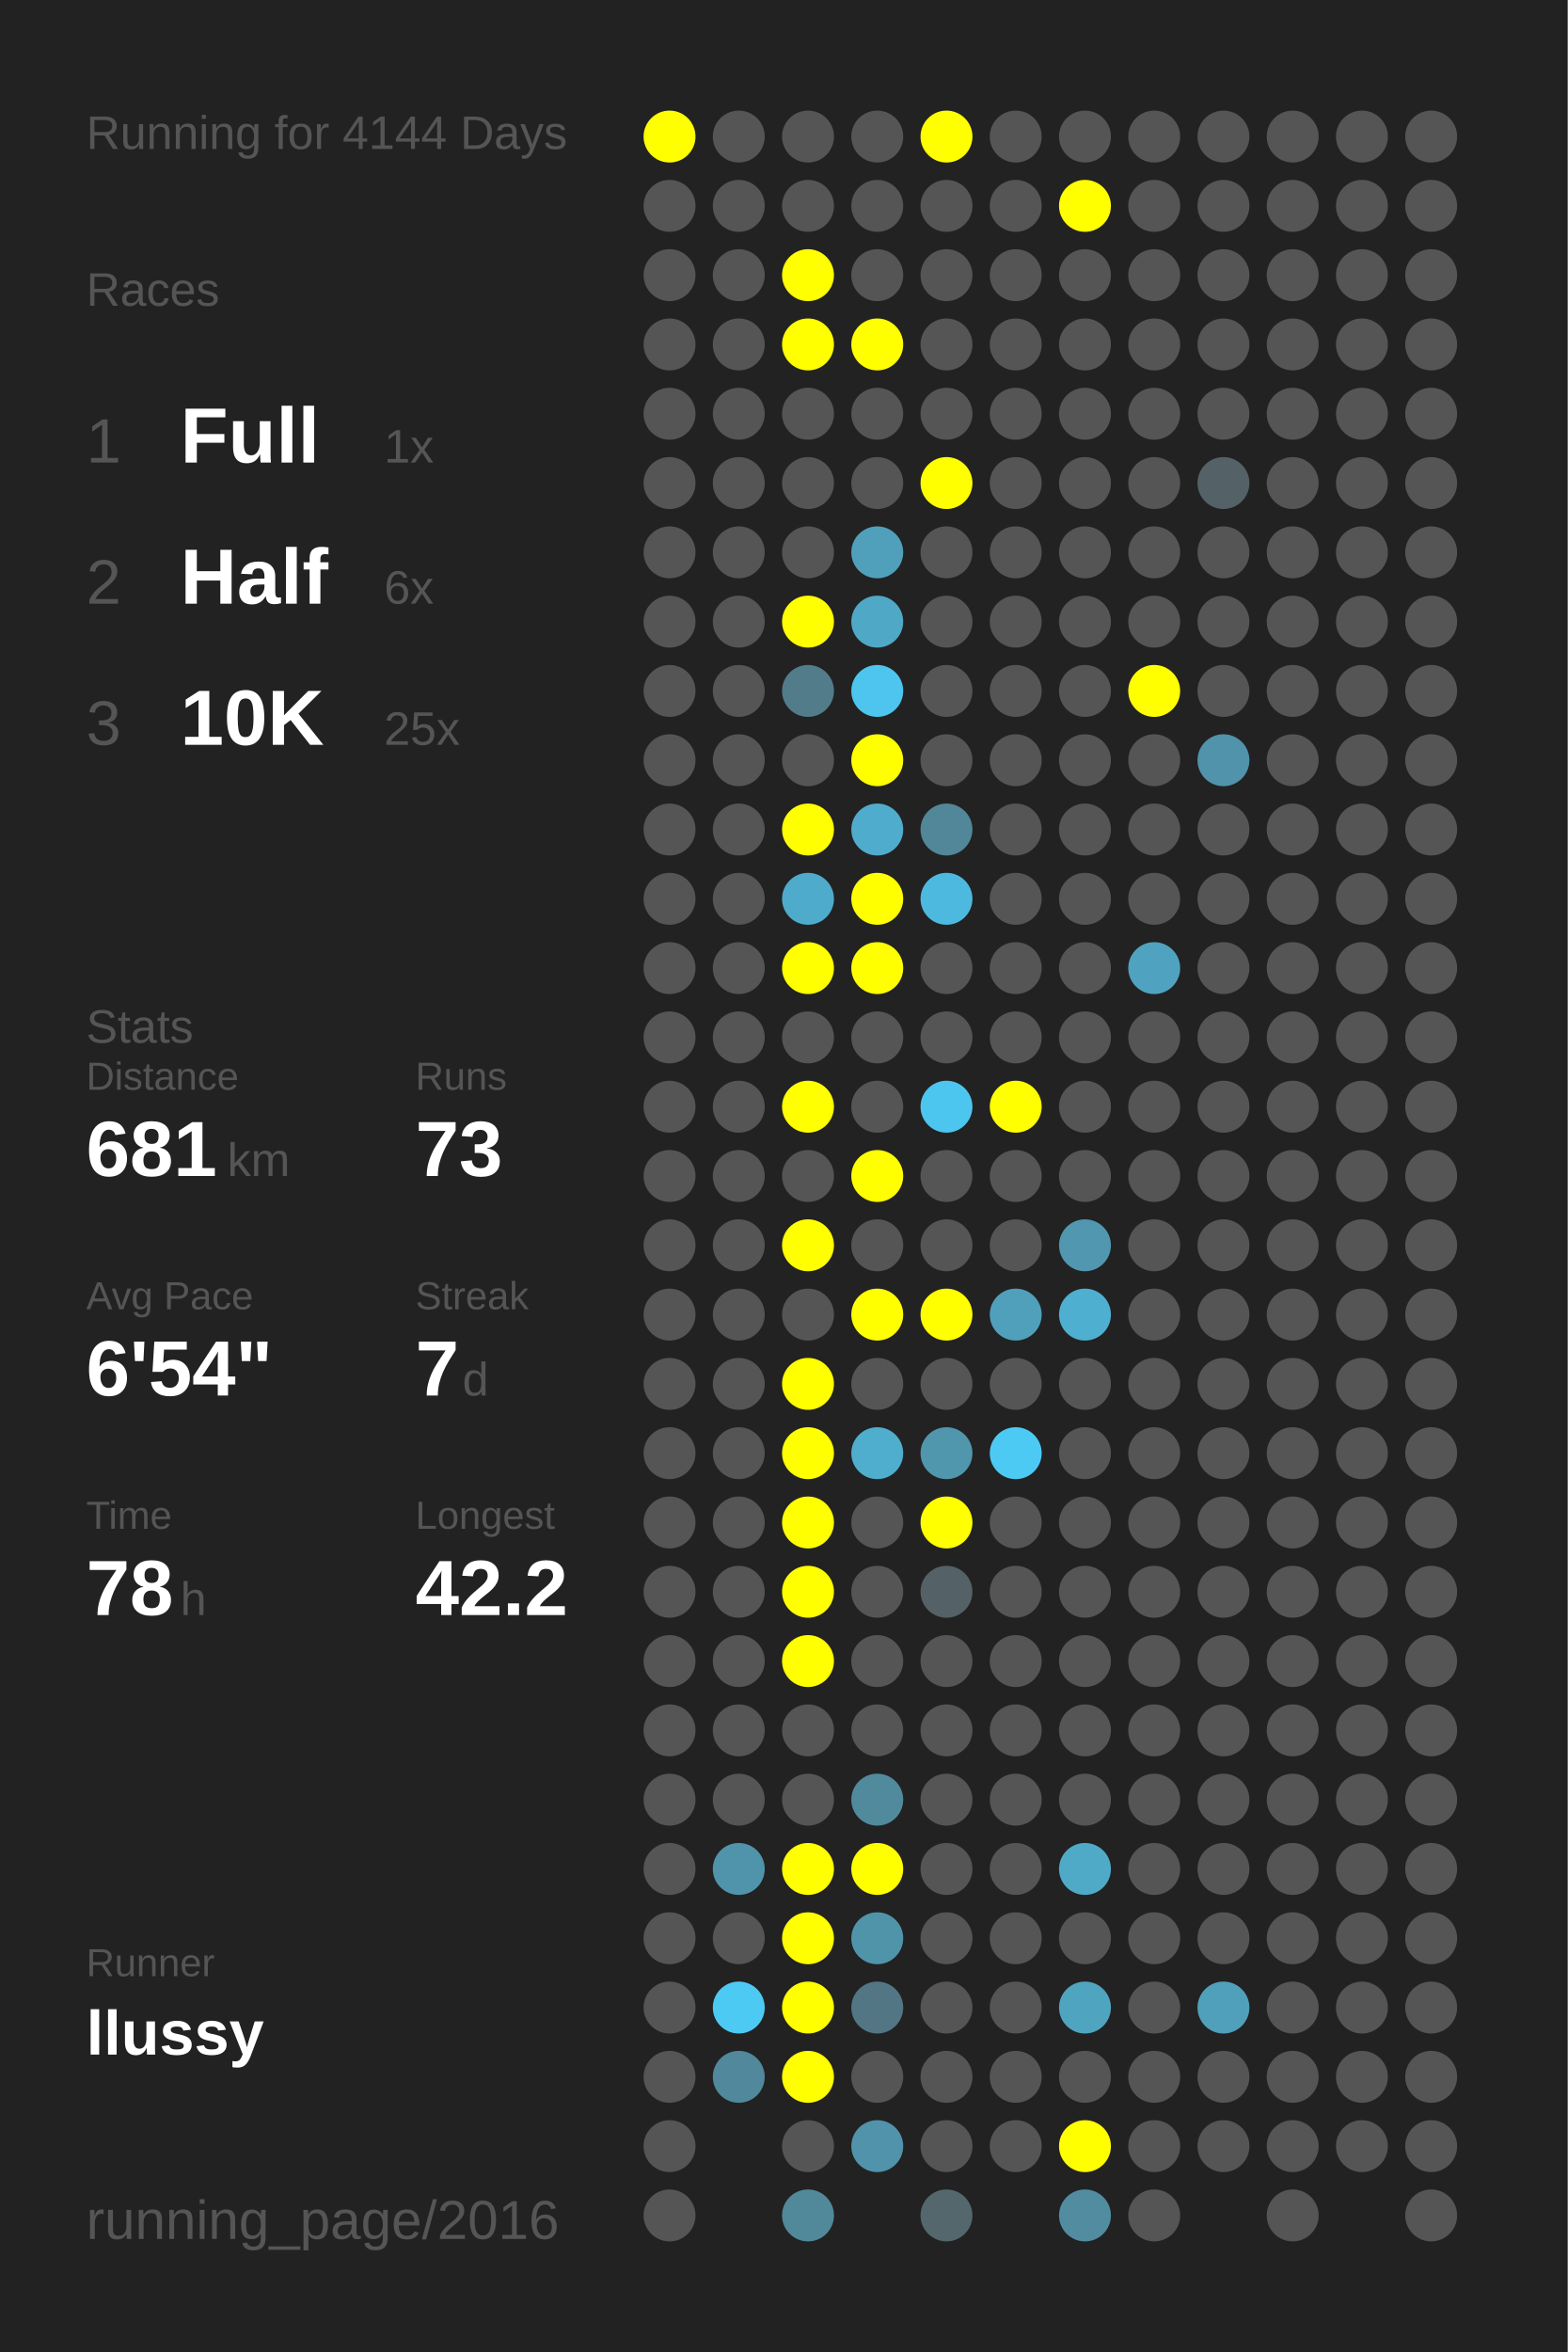
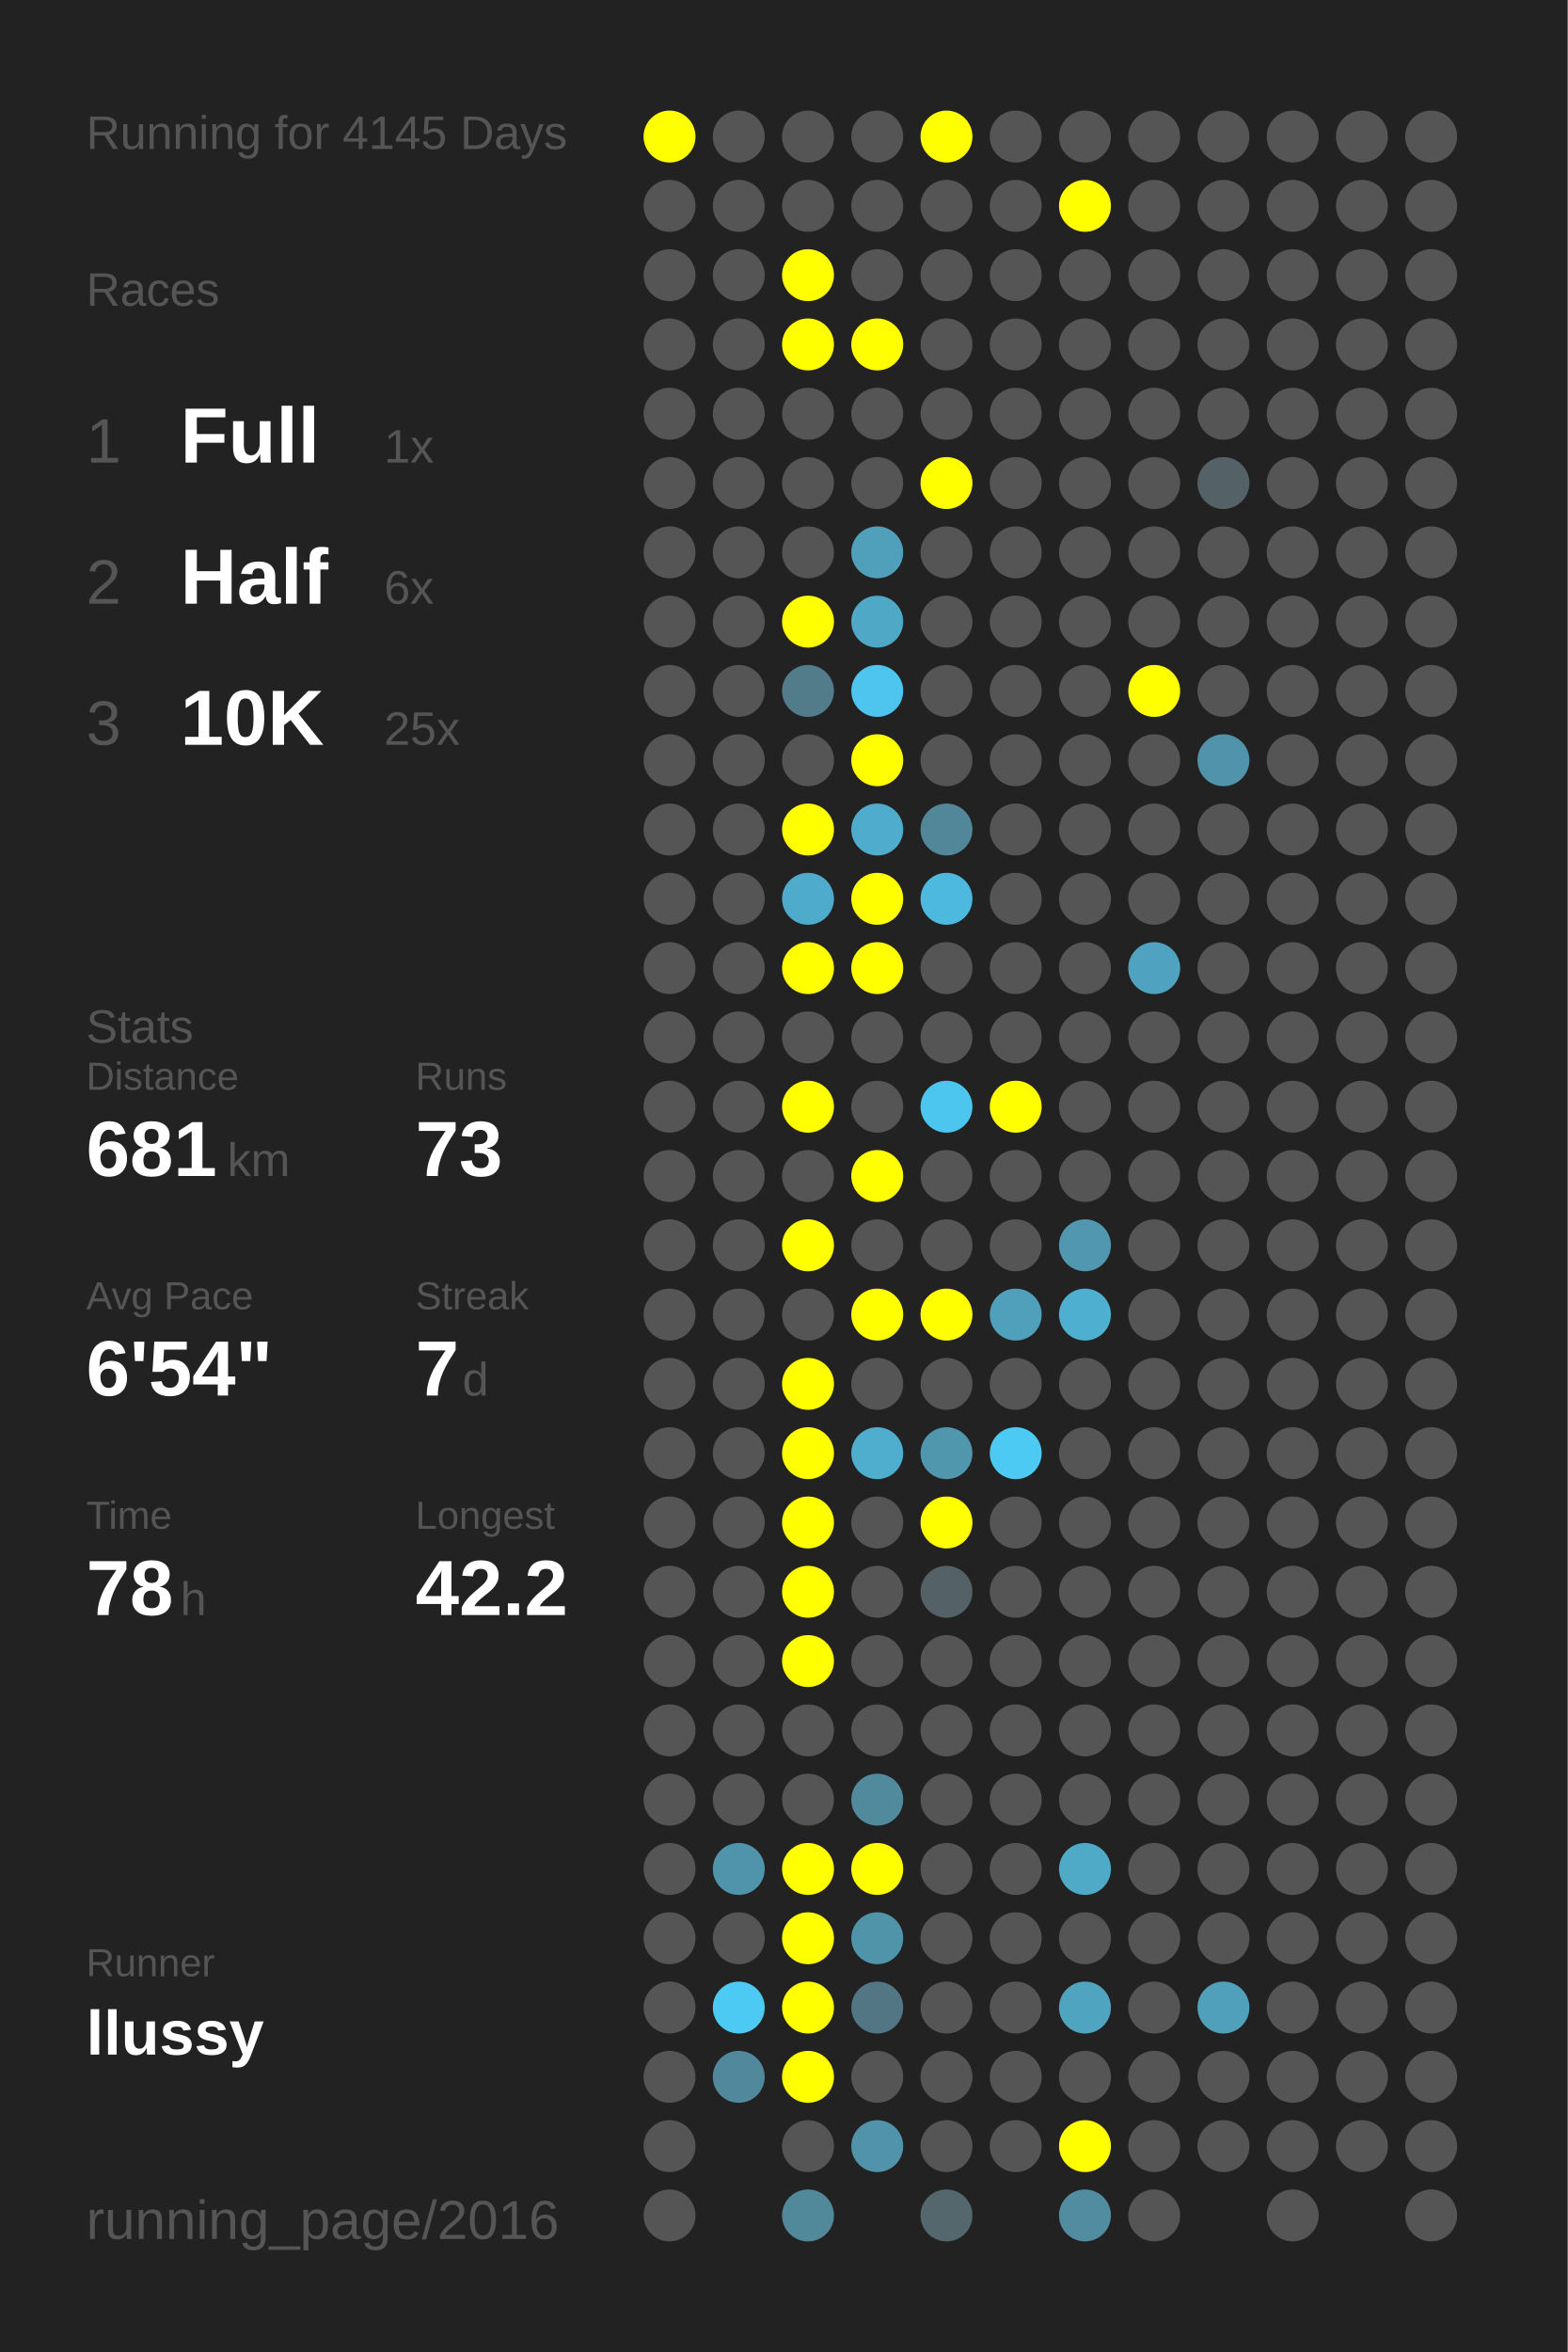
<svg xmlns="http://www.w3.org/2000/svg" baseProfile="full" height="300mm" version="1.1" viewBox="0,0,200,300" width="200mm">
  <defs />
  <rect fill="#222222" height="300" width="200" x="0" y="0" />
-   <text fill="#555555" style="font-size:6px; font-family:Arial;" x="11" y="19">Running for 4144 Days</text>
+   <text fill="#555555" style="font-size:6px; font-family:Arial;" x="11" y="19">Running for 4145 Days</text>
  <text fill="#555555" style="font-size:6px; font-family:Arial;" x="11" y="39">Races</text>
  <text fill="#555555" style="font-size:8px; font-family:Arial;" x="11" y="59">1</text>
  <text fill="#FFFFFF" style="font-size:10px; font-family:Arial; font-weight:bold;" x="23" y="59">Full</text>
  <text fill="#555555" style="font-size:6px; font-family:Arial;" x="49" y="59">1x</text>
  <text fill="#555555" style="font-size:8px; font-family:Arial;" x="11" y="77">2</text>
  <text fill="#FFFFFF" style="font-size:10px; font-family:Arial; font-weight:bold;" x="23" y="77">Half</text>
  <text fill="#555555" style="font-size:6px; font-family:Arial;" x="49" y="77">6x</text>
  <text fill="#555555" style="font-size:8px; font-family:Arial;" x="11" y="95">3</text>
  <text fill="#FFFFFF" style="font-size:10px; font-family:Arial; font-weight:bold;" x="23" y="95">10K</text>
  <text fill="#555555" style="font-size:6px; font-family:Arial;" x="49" y="95">25x</text>
  <text fill="#555555" style="font-size:6px; font-family:Arial;" x="11" y="133">Stats</text>
  <text fill="#555555" style="font-size:5px; font-family:Arial;" x="11" y="139">Distance</text>
  <text fill="#FFFFFF" style="font-size:10px; font-family:Arial; font-weight:bold;" x="11" y="150">681</text>
  <text fill="#555555" style="font-size:6px; font-family:Arial;" x="29" y="150">km</text>
  <text fill="#555555" style="font-size:5px; font-family:Arial;" x="53" y="139">Runs</text>
  <text fill="#FFFFFF" style="font-size:10px; font-family:Arial; font-weight:bold;" x="53" y="150">73</text>
  <text fill="#555555" style="font-size:5px; font-family:Arial;" x="11" y="167">Avg Pace</text>
  <text fill="#FFFFFF" style="font-size:10px; font-family:Arial; font-weight:bold;" x="11" y="178">6'54"</text>
  <text fill="#555555" style="font-size:5px; font-family:Arial;" x="53" y="167">Streak</text>
  <text fill="#FFFFFF" style="font-size:10px; font-family:Arial; font-weight:bold;" x="53" y="178">7</text>
  <text fill="#555555" style="font-size:6px; font-family:Arial;" x="59" y="178">d</text>
  <text fill="#555555" style="font-size:5px; font-family:Arial;" x="11" y="195">Time</text>
  <text fill="#FFFFFF" style="font-size:10px; font-family:Arial; font-weight:bold;" x="11" y="206">78</text>
  <text fill="#555555" style="font-size:6px; font-family:Arial;" x="23" y="206">h</text>
  <text fill="#555555" style="font-size:5px; font-family:Arial;" x="53" y="195">Longest</text>
  <text fill="#FFFFFF" style="font-size:10px; font-family:Arial; font-weight:bold;" x="53" y="206">42.2</text>
  <text fill="#555555" style="font-size:5px; font-family:Arial;" x="11" y="252.065">Runner</text>
  <text fill="#FFFFFF" style="font-size:8px; font-family:Arial; font-weight:bold;" x="11" y="262.065">llussy</text>
  <text fill="#555555" style="font-size:7px; font-family:Arial;" x="11" y="285.581">running_page/2016</text>
  <circle cx="85.417" cy="17.419" fill="#FFFF00" r="3.312" />
  <circle cx="85.417" cy="26.258" fill="#555555" r="3.312" />
  <circle cx="85.417" cy="35.097" fill="#555555" r="3.312" />
  <circle cx="85.417" cy="43.935" fill="#555555" r="3.312" />
  <circle cx="85.417" cy="52.774" fill="#555555" r="3.312" />
  <circle cx="85.417" cy="61.613" fill="#555555" r="3.312" />
  <circle cx="85.417" cy="70.452" fill="#555555" r="3.312" />
  <circle cx="85.417" cy="79.29" fill="#555555" r="3.312" />
  <circle cx="85.417" cy="88.129" fill="#555555" r="3.312" />
  <circle cx="85.417" cy="96.968" fill="#555555" r="3.312" />
  <circle cx="85.417" cy="105.806" fill="#555555" r="3.312" />
  <circle cx="85.417" cy="114.645" fill="#555555" r="3.312" />
  <circle cx="85.417" cy="123.484" fill="#555555" r="3.312" />
  <circle cx="85.417" cy="132.323" fill="#555555" r="3.312" />
  <circle cx="85.417" cy="141.161" fill="#555555" r="3.312" />
  <circle cx="85.417" cy="150" fill="#555555" r="3.312" />
  <circle cx="85.417" cy="158.839" fill="#555555" r="3.312" />
  <circle cx="85.417" cy="167.677" fill="#555555" r="3.312" />
  <circle cx="85.417" cy="176.516" fill="#555555" r="3.312" />
  <circle cx="85.417" cy="185.355" fill="#555555" r="3.312" />
  <circle cx="85.417" cy="194.194" fill="#555555" r="3.312" />
  <circle cx="85.417" cy="203.032" fill="#555555" r="3.312" />
  <circle cx="85.417" cy="211.871" fill="#555555" r="3.312" />
  <circle cx="85.417" cy="220.71" fill="#555555" r="3.312" />
  <circle cx="85.417" cy="229.548" fill="#555555" r="3.312" />
  <circle cx="85.417" cy="238.387" fill="#555555" r="3.312" />
  <circle cx="85.417" cy="247.226" fill="#555555" r="3.312" />
  <circle cx="85.417" cy="256.065" fill="#555555" r="3.312" />
  <circle cx="85.417" cy="264.903" fill="#555555" r="3.312" />
  <circle cx="85.417" cy="273.742" fill="#555555" r="3.312" />
  <circle cx="85.417" cy="282.581" fill="#555555" r="3.312" />
  <circle cx="94.25" cy="17.419" fill="#555555" r="3.312" />
  <circle cx="94.25" cy="26.258" fill="#555555" r="3.312" />
  <circle cx="94.25" cy="35.097" fill="#555555" r="3.312" />
  <circle cx="94.25" cy="43.935" fill="#555555" r="3.312" />
  <circle cx="94.25" cy="52.774" fill="#555555" r="3.312" />
  <circle cx="94.25" cy="61.613" fill="#555555" r="3.312" />
  <circle cx="94.25" cy="70.452" fill="#555555" r="3.312" />
  <circle cx="94.25" cy="79.29" fill="#555555" r="3.312" />
  <circle cx="94.25" cy="88.129" fill="#555555" r="3.312" />
  <circle cx="94.25" cy="96.968" fill="#555555" r="3.312" />
  <circle cx="94.25" cy="105.806" fill="#555555" r="3.312" />
  <circle cx="94.25" cy="114.645" fill="#555555" r="3.312" />
  <circle cx="94.25" cy="123.484" fill="#555555" r="3.312" />
  <circle cx="94.25" cy="132.323" fill="#555555" r="3.312" />
  <circle cx="94.25" cy="141.161" fill="#555555" r="3.312" />
  <circle cx="94.25" cy="150" fill="#555555" r="3.312" />
  <circle cx="94.25" cy="158.839" fill="#555555" r="3.312" />
  <circle cx="94.25" cy="167.677" fill="#555555" r="3.312" />
  <circle cx="94.25" cy="176.516" fill="#555555" r="3.312" />
  <circle cx="94.25" cy="185.355" fill="#555555" r="3.312" />
  <circle cx="94.25" cy="194.194" fill="#555555" r="3.312" />
  <circle cx="94.25" cy="203.032" fill="#555555" r="3.312" />
  <circle cx="94.25" cy="211.871" fill="#555555" r="3.312" />
  <circle cx="94.25" cy="220.71" fill="#555555" r="3.312" />
  <circle cx="94.25" cy="229.548" fill="#555555" r="3.312" />
  <circle cx="94.25" cy="238.387" fill="#5094ab" r="3.312" />
  <circle cx="94.25" cy="247.226" fill="#555555" r="3.312" />
  <circle cx="94.25" cy="256.065" fill="#4dcaf4" r="3.312" />
  <circle cx="94.25" cy="264.903" fill="#51889b" r="3.312" />
  <circle cx="103.083" cy="17.419" fill="#555555" r="3.312" />
  <circle cx="103.083" cy="26.258" fill="#555555" r="3.312" />
  <circle cx="103.083" cy="35.097" fill="#FFFF00" r="3.312" />
  <circle cx="103.083" cy="43.935" fill="#FFFF00" r="3.312" />
  <circle cx="103.083" cy="52.774" fill="#555555" r="3.312" />
  <circle cx="103.083" cy="61.613" fill="#555555" r="3.312" />
  <circle cx="103.083" cy="70.452" fill="#555555" r="3.312" />
  <circle cx="103.083" cy="79.29" fill="#FFFF00" r="3.312" />
  <circle cx="103.083" cy="88.129" fill="#527c8a" r="3.312" />
  <circle cx="103.083" cy="96.968" fill="#555555" r="3.312" />
  <circle cx="103.083" cy="105.806" fill="#FFFF00" r="3.312" />
  <circle cx="103.083" cy="114.645" fill="#4fabcb" r="3.312" />
  <circle cx="103.083" cy="123.484" fill="#FFFF00" r="3.312" />
  <circle cx="103.083" cy="132.323" fill="#555555" r="3.312" />
  <circle cx="103.083" cy="141.161" fill="#FFFF00" r="3.312" />
  <circle cx="103.083" cy="150" fill="#555555" r="3.312" />
  <circle cx="103.083" cy="158.839" fill="#FFFF00" r="3.312" />
  <circle cx="103.083" cy="167.677" fill="#555555" r="3.312" />
  <circle cx="103.083" cy="176.516" fill="#FFFF00" r="3.312" />
  <circle cx="103.083" cy="185.355" fill="#FFFF00" r="3.312" />
  <circle cx="103.083" cy="194.194" fill="#FFFF00" r="3.312" />
  <circle cx="103.083" cy="203.032" fill="#FFFF00" r="3.312" />
  <circle cx="103.083" cy="211.871" fill="#FFFF00" r="3.312" />
  <circle cx="103.083" cy="220.71" fill="#555555" r="3.312" />
  <circle cx="103.083" cy="229.548" fill="#555555" r="3.312" />
  <circle cx="103.083" cy="238.387" fill="#FFFF00" r="3.312" />
  <circle cx="103.083" cy="247.226" fill="#FFFF00" r="3.312" />
  <circle cx="103.083" cy="256.065" fill="#FFFF00" r="3.312" />
  <circle cx="103.083" cy="264.903" fill="#FFFF00" r="3.312" />
  <circle cx="103.083" cy="273.742" fill="#555555" r="3.312" />
  <circle cx="103.083" cy="282.581" fill="#51899b" r="3.312" />
  <circle cx="111.917" cy="17.419" fill="#555555" r="3.312" />
  <circle cx="111.917" cy="26.258" fill="#555555" r="3.312" />
  <circle cx="111.917" cy="35.097" fill="#555555" r="3.312" />
  <circle cx="111.917" cy="43.935" fill="#FFFF00" r="3.312" />
  <circle cx="111.917" cy="52.774" fill="#555555" r="3.312" />
  <circle cx="111.917" cy="61.613" fill="#555555" r="3.312" />
  <circle cx="111.917" cy="70.452" fill="#50a0bb" r="3.312" />
  <circle cx="111.917" cy="79.29" fill="#4fa8c6" r="3.312" />
  <circle cx="111.917" cy="88.129" fill="#4dc5ee" r="3.312" />
  <circle cx="111.917" cy="96.968" fill="#FFFF00" r="3.312" />
  <circle cx="111.917" cy="105.806" fill="#4faccc" r="3.312" />
  <circle cx="111.917" cy="114.645" fill="#FFFF00" r="3.312" />
  <circle cx="111.917" cy="123.484" fill="#FFFF00" r="3.312" />
  <circle cx="111.917" cy="132.323" fill="#555555" r="3.312" />
  <circle cx="111.917" cy="141.161" fill="#555555" r="3.312" />
  <circle cx="111.917" cy="150" fill="#FFFF00" r="3.312" />
  <circle cx="111.917" cy="158.839" fill="#555555" r="3.312" />
  <circle cx="111.917" cy="167.677" fill="#FFFF00" r="3.312" />
  <circle cx="111.917" cy="176.516" fill="#555555" r="3.312" />
  <circle cx="111.917" cy="185.355" fill="#4fadcd" r="3.312" />
  <circle cx="111.917" cy="194.194" fill="#555555" r="3.312" />
  <circle cx="111.917" cy="203.032" fill="#555555" r="3.312" />
  <circle cx="111.917" cy="211.871" fill="#555555" r="3.312" />
  <circle cx="111.917" cy="220.71" fill="#555555" r="3.312" />
  <circle cx="111.917" cy="229.548" fill="#518a9d" r="3.312" />
  <circle cx="111.917" cy="238.387" fill="#FFFF00" r="3.312" />
  <circle cx="111.917" cy="247.226" fill="#5094aa" r="3.312" />
  <circle cx="111.917" cy="256.065" fill="#527683" r="3.312" />
  <circle cx="111.917" cy="264.903" fill="#555555" r="3.312" />
  <circle cx="111.917" cy="273.742" fill="#5093aa" r="3.312" />
  <circle cx="120.75" cy="17.419" fill="#FFFF00" r="3.312" />
  <circle cx="120.75" cy="26.258" fill="#555555" r="3.312" />
  <circle cx="120.75" cy="35.097" fill="#555555" r="3.312" />
  <circle cx="120.75" cy="43.935" fill="#555555" r="3.312" />
  <circle cx="120.75" cy="52.774" fill="#555555" r="3.312" />
  <circle cx="120.75" cy="61.613" fill="#FFFF00" r="3.312" />
  <circle cx="120.75" cy="70.452" fill="#555555" r="3.312" />
  <circle cx="120.75" cy="79.29" fill="#555555" r="3.312" />
  <circle cx="120.75" cy="88.129" fill="#555555" r="3.312" />
  <circle cx="120.75" cy="96.968" fill="#555555" r="3.312" />
  <circle cx="120.75" cy="105.806" fill="#518799" r="3.312" />
  <circle cx="120.75" cy="114.645" fill="#4eb9de" r="3.312" />
  <circle cx="120.75" cy="123.484" fill="#555555" r="3.312" />
  <circle cx="120.75" cy="132.323" fill="#555555" r="3.312" />
  <circle cx="120.75" cy="141.161" fill="#4dc6ef" r="3.312" />
  <circle cx="120.75" cy="150" fill="#555555" r="3.312" />
  <circle cx="120.75" cy="158.839" fill="#555555" r="3.312" />
  <circle cx="120.75" cy="167.677" fill="#FFFF00" r="3.312" />
  <circle cx="120.75" cy="176.516" fill="#555555" r="3.312" />
  <circle cx="120.75" cy="185.355" fill="#5096ad" r="3.312" />
  <circle cx="120.75" cy="194.194" fill="#FFFF00" r="3.312" />
  <circle cx="120.75" cy="203.032" fill="#546166" r="3.312" />
  <circle cx="120.75" cy="211.871" fill="#555555" r="3.312" />
  <circle cx="120.75" cy="220.71" fill="#555555" r="3.312" />
  <circle cx="120.75" cy="229.548" fill="#555555" r="3.312" />
  <circle cx="120.75" cy="238.387" fill="#555555" r="3.312" />
  <circle cx="120.75" cy="247.226" fill="#555555" r="3.312" />
  <circle cx="120.75" cy="256.065" fill="#555555" r="3.312" />
  <circle cx="120.75" cy="264.903" fill="#555555" r="3.312" />
  <circle cx="120.75" cy="273.742" fill="#555555" r="3.312" />
  <circle cx="120.75" cy="282.581" fill="#53676d" r="3.312" />
  <circle cx="129.583" cy="17.419" fill="#555555" r="3.312" />
  <circle cx="129.583" cy="26.258" fill="#555555" r="3.312" />
  <circle cx="129.583" cy="35.097" fill="#555555" r="3.312" />
  <circle cx="129.583" cy="43.935" fill="#555555" r="3.312" />
  <circle cx="129.583" cy="52.774" fill="#555555" r="3.312" />
  <circle cx="129.583" cy="61.613" fill="#555555" r="3.312" />
  <circle cx="129.583" cy="70.452" fill="#555555" r="3.312" />
  <circle cx="129.583" cy="79.29" fill="#555555" r="3.312" />
  <circle cx="129.583" cy="88.129" fill="#555555" r="3.312" />
  <circle cx="129.583" cy="96.968" fill="#555555" r="3.312" />
  <circle cx="129.583" cy="105.806" fill="#555555" r="3.312" />
  <circle cx="129.583" cy="114.645" fill="#555555" r="3.312" />
  <circle cx="129.583" cy="123.484" fill="#555555" r="3.312" />
  <circle cx="129.583" cy="132.323" fill="#555555" r="3.312" />
  <circle cx="129.583" cy="141.161" fill="#FFFF00" r="3.312" />
  <circle cx="129.583" cy="150" fill="#555555" r="3.312" />
  <circle cx="129.583" cy="158.839" fill="#555555" r="3.312" />
  <circle cx="129.583" cy="167.677" fill="#50a0bb" r="3.312" />
  <circle cx="129.583" cy="176.516" fill="#555555" r="3.312" />
  <circle cx="129.583" cy="185.355" fill="#4dcaf4" r="3.312" />
  <circle cx="129.583" cy="194.194" fill="#555555" r="3.312" />
  <circle cx="129.583" cy="203.032" fill="#555555" r="3.312" />
  <circle cx="129.583" cy="211.871" fill="#555555" r="3.312" />
  <circle cx="129.583" cy="220.71" fill="#555555" r="3.312" />
  <circle cx="129.583" cy="229.548" fill="#555555" r="3.312" />
  <circle cx="129.583" cy="238.387" fill="#555555" r="3.312" />
  <circle cx="129.583" cy="247.226" fill="#555555" r="3.312" />
  <circle cx="129.583" cy="256.065" fill="#555555" r="3.312" />
  <circle cx="129.583" cy="264.903" fill="#555555" r="3.312" />
  <circle cx="129.583" cy="273.742" fill="#555555" r="3.312" />
  <circle cx="138.417" cy="17.419" fill="#555555" r="3.312" />
  <circle cx="138.417" cy="26.258" fill="#FFFF00" r="3.312" />
  <circle cx="138.417" cy="35.097" fill="#555555" r="3.312" />
  <circle cx="138.417" cy="43.935" fill="#555555" r="3.312" />
  <circle cx="138.417" cy="52.774" fill="#555555" r="3.312" />
  <circle cx="138.417" cy="61.613" fill="#555555" r="3.312" />
  <circle cx="138.417" cy="70.452" fill="#555555" r="3.312" />
  <circle cx="138.417" cy="79.29" fill="#555555" r="3.312" />
  <circle cx="138.417" cy="88.129" fill="#555555" r="3.312" />
  <circle cx="138.417" cy="96.968" fill="#555555" r="3.312" />
  <circle cx="138.417" cy="105.806" fill="#555555" r="3.312" />
  <circle cx="138.417" cy="114.645" fill="#555555" r="3.312" />
  <circle cx="138.417" cy="123.484" fill="#555555" r="3.312" />
  <circle cx="138.417" cy="132.323" fill="#555555" r="3.312" />
  <circle cx="138.417" cy="141.161" fill="#555555" r="3.312" />
  <circle cx="138.417" cy="150" fill="#555555" r="3.312" />
  <circle cx="138.417" cy="158.839" fill="#5097af" r="3.312" />
  <circle cx="138.417" cy="167.677" fill="#4fafd0" r="3.312" />
  <circle cx="138.417" cy="176.516" fill="#555555" r="3.312" />
  <circle cx="138.417" cy="185.355" fill="#555555" r="3.312" />
  <circle cx="138.417" cy="194.194" fill="#555555" r="3.312" />
  <circle cx="138.417" cy="203.032" fill="#555555" r="3.312" />
  <circle cx="138.417" cy="211.871" fill="#555555" r="3.312" />
  <circle cx="138.417" cy="220.71" fill="#555555" r="3.312" />
  <circle cx="138.417" cy="229.548" fill="#555555" r="3.312" />
  <circle cx="138.417" cy="238.387" fill="#4faac8" r="3.312" />
  <circle cx="138.417" cy="247.226" fill="#555555" r="3.312" />
  <circle cx="138.417" cy="256.065" fill="#4fa4c0" r="3.312" />
  <circle cx="138.417" cy="264.903" fill="#555555" r="3.312" />
  <circle cx="138.417" cy="273.742" fill="#FFFF00" r="3.312" />
  <circle cx="138.417" cy="282.581" fill="#518ca0" r="3.312" />
  <circle cx="147.25" cy="17.419" fill="#555555" r="3.312" />
  <circle cx="147.25" cy="26.258" fill="#555555" r="3.312" />
  <circle cx="147.25" cy="35.097" fill="#555555" r="3.312" />
  <circle cx="147.25" cy="43.935" fill="#555555" r="3.312" />
  <circle cx="147.25" cy="52.774" fill="#555555" r="3.312" />
  <circle cx="147.25" cy="61.613" fill="#555555" r="3.312" />
  <circle cx="147.25" cy="70.452" fill="#555555" r="3.312" />
  <circle cx="147.25" cy="79.29" fill="#555555" r="3.312" />
  <circle cx="147.25" cy="88.129" fill="#FFFF00" r="3.312" />
  <circle cx="147.25" cy="96.968" fill="#555555" r="3.312" />
  <circle cx="147.25" cy="105.806" fill="#555555" r="3.312" />
  <circle cx="147.25" cy="114.645" fill="#555555" r="3.312" />
  <circle cx="147.25" cy="123.484" fill="#4fa3c0" r="3.312" />
  <circle cx="147.25" cy="132.323" fill="#555555" r="3.312" />
  <circle cx="147.25" cy="141.161" fill="#555555" r="3.312" />
  <circle cx="147.25" cy="150" fill="#555555" r="3.312" />
  <circle cx="147.25" cy="158.839" fill="#555555" r="3.312" />
  <circle cx="147.25" cy="167.677" fill="#555555" r="3.312" />
  <circle cx="147.25" cy="176.516" fill="#555555" r="3.312" />
  <circle cx="147.25" cy="185.355" fill="#555555" r="3.312" />
  <circle cx="147.25" cy="194.194" fill="#555555" r="3.312" />
  <circle cx="147.25" cy="203.032" fill="#555555" r="3.312" />
  <circle cx="147.25" cy="211.871" fill="#555555" r="3.312" />
  <circle cx="147.25" cy="220.71" fill="#555555" r="3.312" />
  <circle cx="147.25" cy="229.548" fill="#555555" r="3.312" />
  <circle cx="147.25" cy="238.387" fill="#555555" r="3.312" />
  <circle cx="147.25" cy="247.226" fill="#555555" r="3.312" />
  <circle cx="147.25" cy="256.065" fill="#555555" r="3.312" />
  <circle cx="147.25" cy="264.903" fill="#555555" r="3.312" />
  <circle cx="147.25" cy="273.742" fill="#555555" r="3.312" />
  <circle cx="147.25" cy="282.581" fill="#555555" r="3.312" />
  <circle cx="156.083" cy="17.419" fill="#555555" r="3.312" />
  <circle cx="156.083" cy="26.258" fill="#555555" r="3.312" />
  <circle cx="156.083" cy="35.097" fill="#555555" r="3.312" />
  <circle cx="156.083" cy="43.935" fill="#555555" r="3.312" />
  <circle cx="156.083" cy="52.774" fill="#555555" r="3.312" />
  <circle cx="156.083" cy="61.613" fill="#546166" r="3.312" />
  <circle cx="156.083" cy="70.452" fill="#555555" r="3.312" />
  <circle cx="156.083" cy="79.29" fill="#555555" r="3.312" />
  <circle cx="156.083" cy="88.129" fill="#555555" r="3.312" />
  <circle cx="156.083" cy="96.968" fill="#5093aa" r="3.312" />
  <circle cx="156.083" cy="105.806" fill="#555555" r="3.312" />
  <circle cx="156.083" cy="114.645" fill="#555555" r="3.312" />
  <circle cx="156.083" cy="123.484" fill="#555555" r="3.312" />
  <circle cx="156.083" cy="132.323" fill="#555555" r="3.312" />
  <circle cx="156.083" cy="141.161" fill="#555555" r="3.312" />
  <circle cx="156.083" cy="150" fill="#555555" r="3.312" />
  <circle cx="156.083" cy="158.839" fill="#555555" r="3.312" />
  <circle cx="156.083" cy="167.677" fill="#555555" r="3.312" />
  <circle cx="156.083" cy="176.516" fill="#555555" r="3.312" />
  <circle cx="156.083" cy="185.355" fill="#555555" r="3.312" />
  <circle cx="156.083" cy="194.194" fill="#555555" r="3.312" />
  <circle cx="156.083" cy="203.032" fill="#555555" r="3.312" />
  <circle cx="156.083" cy="211.871" fill="#555555" r="3.312" />
  <circle cx="156.083" cy="220.71" fill="#555555" r="3.312" />
  <circle cx="156.083" cy="229.548" fill="#555555" r="3.312" />
  <circle cx="156.083" cy="238.387" fill="#555555" r="3.312" />
  <circle cx="156.083" cy="247.226" fill="#555555" r="3.312" />
  <circle cx="156.083" cy="256.065" fill="#50a0bb" r="3.312" />
  <circle cx="156.083" cy="264.903" fill="#555555" r="3.312" />
  <circle cx="156.083" cy="273.742" fill="#555555" r="3.312" />
  <circle cx="164.917" cy="17.419" fill="#555555" r="3.312" />
  <circle cx="164.917" cy="26.258" fill="#555555" r="3.312" />
  <circle cx="164.917" cy="35.097" fill="#555555" r="3.312" />
  <circle cx="164.917" cy="43.935" fill="#555555" r="3.312" />
  <circle cx="164.917" cy="52.774" fill="#555555" r="3.312" />
  <circle cx="164.917" cy="61.613" fill="#555555" r="3.312" />
  <circle cx="164.917" cy="70.452" fill="#555555" r="3.312" />
  <circle cx="164.917" cy="79.29" fill="#555555" r="3.312" />
  <circle cx="164.917" cy="88.129" fill="#555555" r="3.312" />
  <circle cx="164.917" cy="96.968" fill="#555555" r="3.312" />
  <circle cx="164.917" cy="105.806" fill="#555555" r="3.312" />
  <circle cx="164.917" cy="114.645" fill="#555555" r="3.312" />
  <circle cx="164.917" cy="123.484" fill="#555555" r="3.312" />
  <circle cx="164.917" cy="132.323" fill="#555555" r="3.312" />
  <circle cx="164.917" cy="141.161" fill="#555555" r="3.312" />
  <circle cx="164.917" cy="150" fill="#555555" r="3.312" />
  <circle cx="164.917" cy="158.839" fill="#555555" r="3.312" />
  <circle cx="164.917" cy="167.677" fill="#555555" r="3.312" />
  <circle cx="164.917" cy="176.516" fill="#555555" r="3.312" />
  <circle cx="164.917" cy="185.355" fill="#555555" r="3.312" />
  <circle cx="164.917" cy="194.194" fill="#555555" r="3.312" />
  <circle cx="164.917" cy="203.032" fill="#555555" r="3.312" />
  <circle cx="164.917" cy="211.871" fill="#555555" r="3.312" />
  <circle cx="164.917" cy="220.71" fill="#555555" r="3.312" />
  <circle cx="164.917" cy="229.548" fill="#555555" r="3.312" />
  <circle cx="164.917" cy="238.387" fill="#555555" r="3.312" />
  <circle cx="164.917" cy="247.226" fill="#555555" r="3.312" />
  <circle cx="164.917" cy="256.065" fill="#555555" r="3.312" />
  <circle cx="164.917" cy="264.903" fill="#555555" r="3.312" />
  <circle cx="164.917" cy="273.742" fill="#555555" r="3.312" />
  <circle cx="164.917" cy="282.581" fill="#555555" r="3.312" />
  <circle cx="173.75" cy="17.419" fill="#555555" r="3.312" />
  <circle cx="173.75" cy="26.258" fill="#555555" r="3.312" />
  <circle cx="173.75" cy="35.097" fill="#555555" r="3.312" />
  <circle cx="173.75" cy="43.935" fill="#555555" r="3.312" />
  <circle cx="173.75" cy="52.774" fill="#555555" r="3.312" />
  <circle cx="173.75" cy="61.613" fill="#555555" r="3.312" />
  <circle cx="173.75" cy="70.452" fill="#555555" r="3.312" />
  <circle cx="173.75" cy="79.29" fill="#555555" r="3.312" />
  <circle cx="173.75" cy="88.129" fill="#555555" r="3.312" />
  <circle cx="173.75" cy="96.968" fill="#555555" r="3.312" />
  <circle cx="173.75" cy="105.806" fill="#555555" r="3.312" />
  <circle cx="173.75" cy="114.645" fill="#555555" r="3.312" />
  <circle cx="173.75" cy="123.484" fill="#555555" r="3.312" />
  <circle cx="173.75" cy="132.323" fill="#555555" r="3.312" />
  <circle cx="173.75" cy="141.161" fill="#555555" r="3.312" />
  <circle cx="173.75" cy="150" fill="#555555" r="3.312" />
  <circle cx="173.75" cy="158.839" fill="#555555" r="3.312" />
  <circle cx="173.75" cy="167.677" fill="#555555" r="3.312" />
  <circle cx="173.75" cy="176.516" fill="#555555" r="3.312" />
  <circle cx="173.75" cy="185.355" fill="#555555" r="3.312" />
  <circle cx="173.75" cy="194.194" fill="#555555" r="3.312" />
  <circle cx="173.75" cy="203.032" fill="#555555" r="3.312" />
  <circle cx="173.75" cy="211.871" fill="#555555" r="3.312" />
  <circle cx="173.75" cy="220.71" fill="#555555" r="3.312" />
  <circle cx="173.75" cy="229.548" fill="#555555" r="3.312" />
  <circle cx="173.75" cy="238.387" fill="#555555" r="3.312" />
  <circle cx="173.75" cy="247.226" fill="#555555" r="3.312" />
  <circle cx="173.75" cy="256.065" fill="#555555" r="3.312" />
  <circle cx="173.75" cy="264.903" fill="#555555" r="3.312" />
  <circle cx="173.75" cy="273.742" fill="#555555" r="3.312" />
  <circle cx="182.583" cy="17.419" fill="#555555" r="3.312" />
  <circle cx="182.583" cy="26.258" fill="#555555" r="3.312" />
  <circle cx="182.583" cy="35.097" fill="#555555" r="3.312" />
  <circle cx="182.583" cy="43.935" fill="#555555" r="3.312" />
  <circle cx="182.583" cy="52.774" fill="#555555" r="3.312" />
  <circle cx="182.583" cy="61.613" fill="#555555" r="3.312" />
  <circle cx="182.583" cy="70.452" fill="#555555" r="3.312" />
  <circle cx="182.583" cy="79.29" fill="#555555" r="3.312" />
  <circle cx="182.583" cy="88.129" fill="#555555" r="3.312" />
  <circle cx="182.583" cy="96.968" fill="#555555" r="3.312" />
  <circle cx="182.583" cy="105.806" fill="#555555" r="3.312" />
  <circle cx="182.583" cy="114.645" fill="#555555" r="3.312" />
  <circle cx="182.583" cy="123.484" fill="#555555" r="3.312" />
  <circle cx="182.583" cy="132.323" fill="#555555" r="3.312" />
  <circle cx="182.583" cy="141.161" fill="#555555" r="3.312" />
  <circle cx="182.583" cy="150" fill="#555555" r="3.312" />
  <circle cx="182.583" cy="158.839" fill="#555555" r="3.312" />
  <circle cx="182.583" cy="167.677" fill="#555555" r="3.312" />
  <circle cx="182.583" cy="176.516" fill="#555555" r="3.312" />
  <circle cx="182.583" cy="185.355" fill="#555555" r="3.312" />
  <circle cx="182.583" cy="194.194" fill="#555555" r="3.312" />
  <circle cx="182.583" cy="203.032" fill="#555555" r="3.312" />
  <circle cx="182.583" cy="211.871" fill="#555555" r="3.312" />
  <circle cx="182.583" cy="220.71" fill="#555555" r="3.312" />
  <circle cx="182.583" cy="229.548" fill="#555555" r="3.312" />
  <circle cx="182.583" cy="238.387" fill="#555555" r="3.312" />
  <circle cx="182.583" cy="247.226" fill="#555555" r="3.312" />
  <circle cx="182.583" cy="256.065" fill="#555555" r="3.312" />
  <circle cx="182.583" cy="264.903" fill="#555555" r="3.312" />
  <circle cx="182.583" cy="273.742" fill="#555555" r="3.312" />
  <circle cx="182.583" cy="282.581" fill="#555555" r="3.312" />
</svg>
